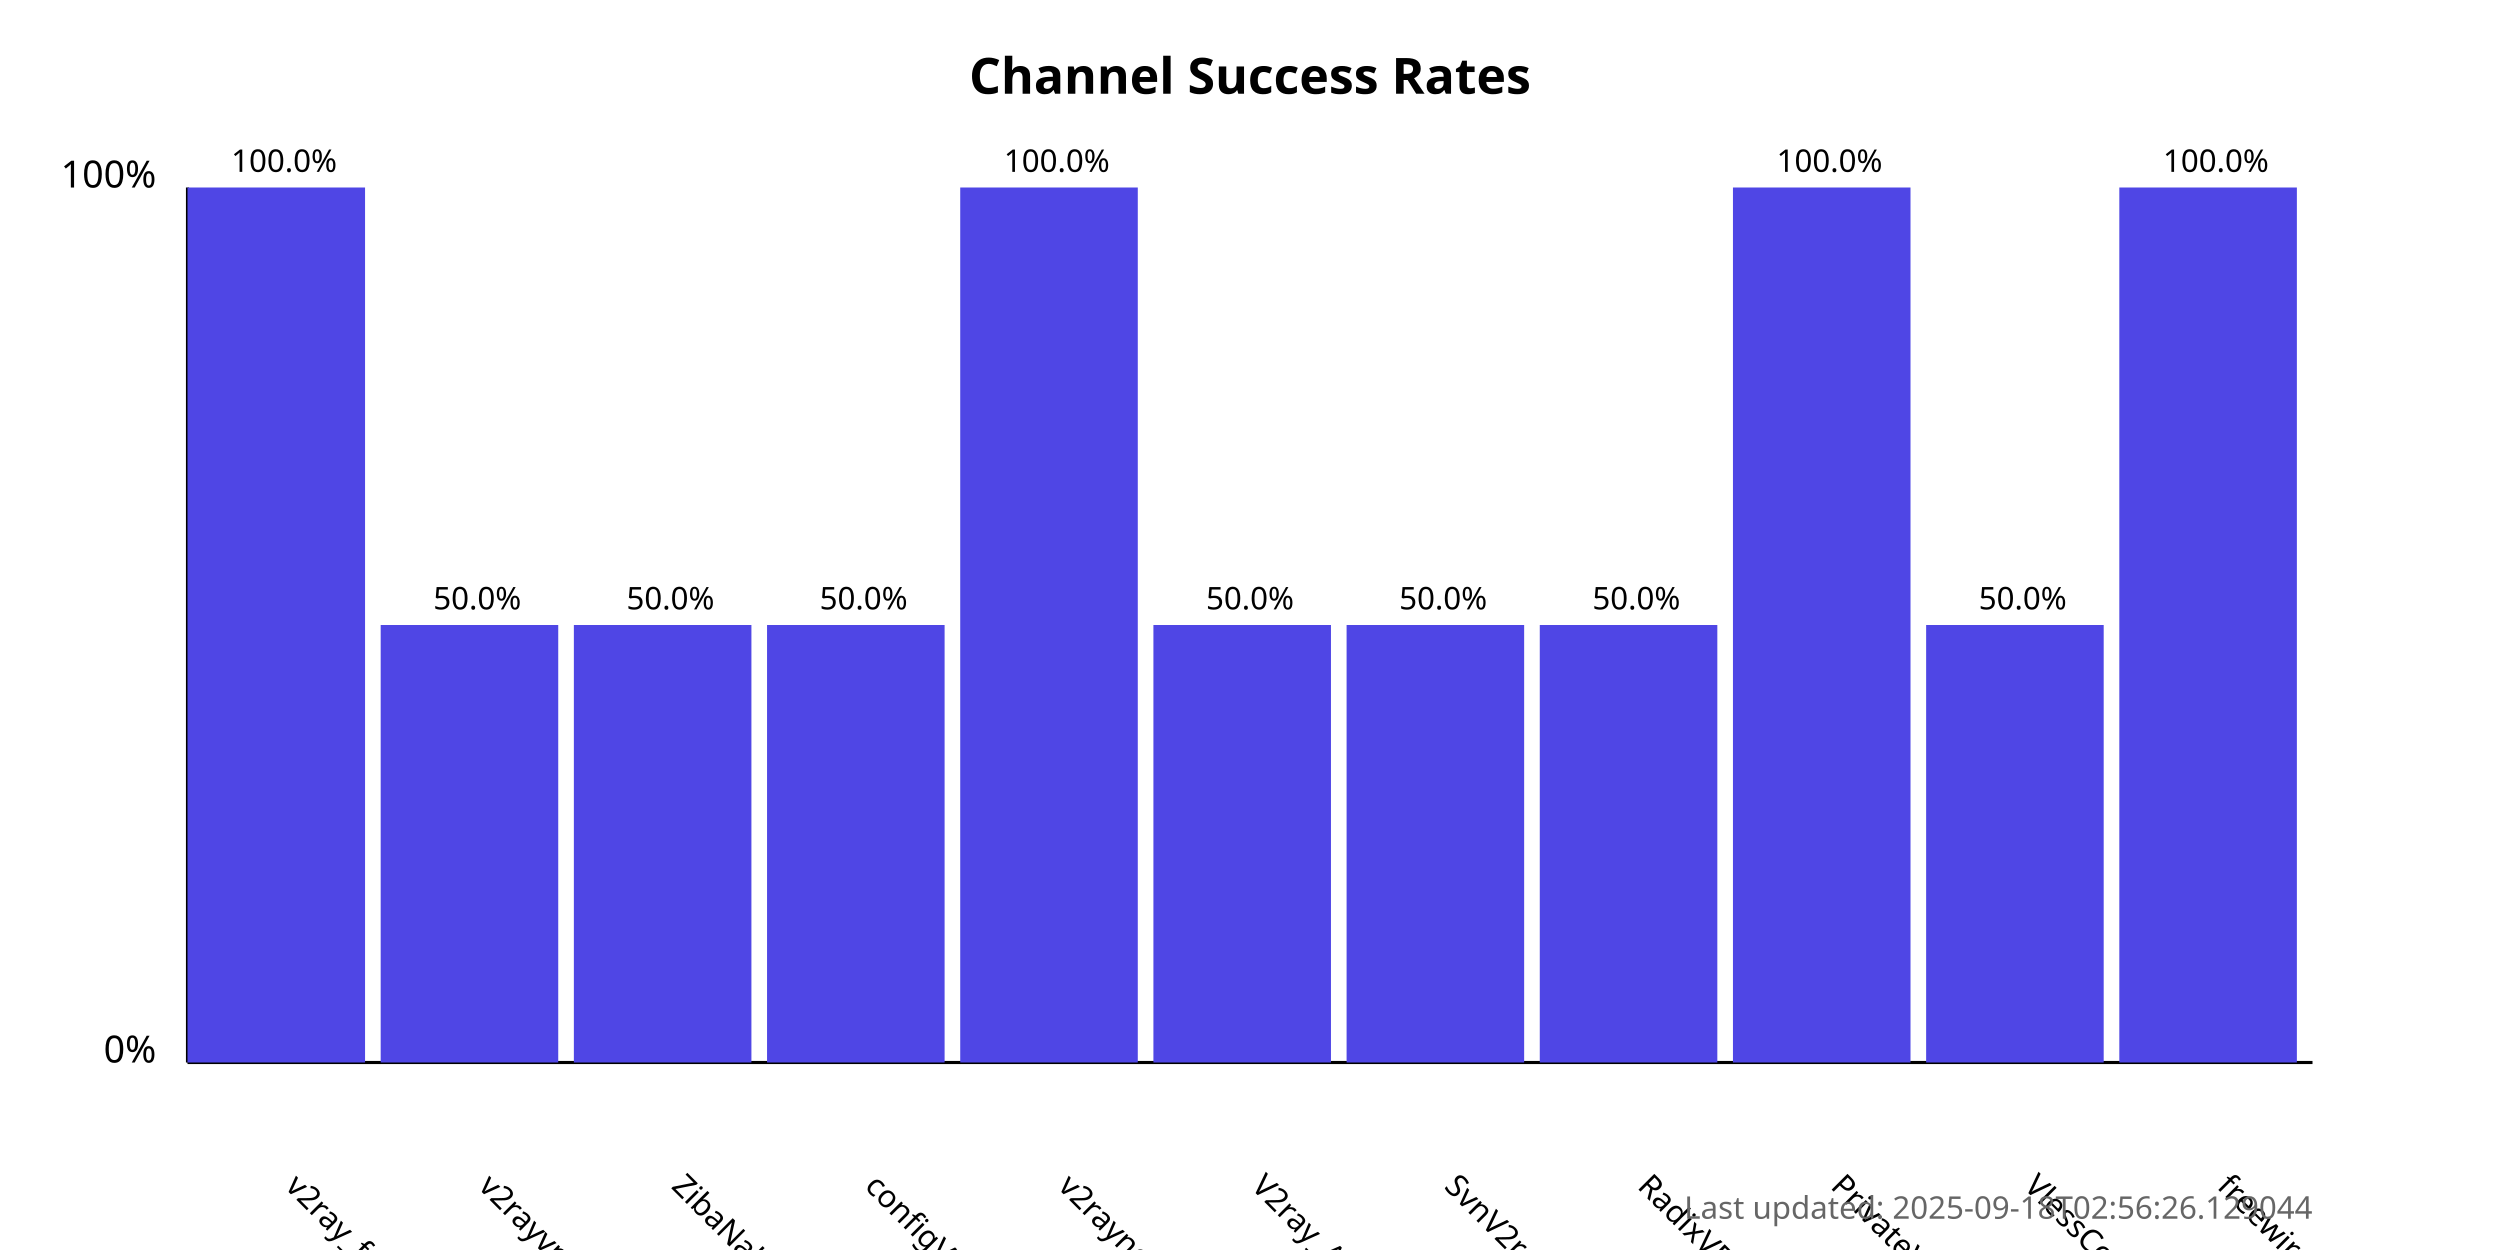
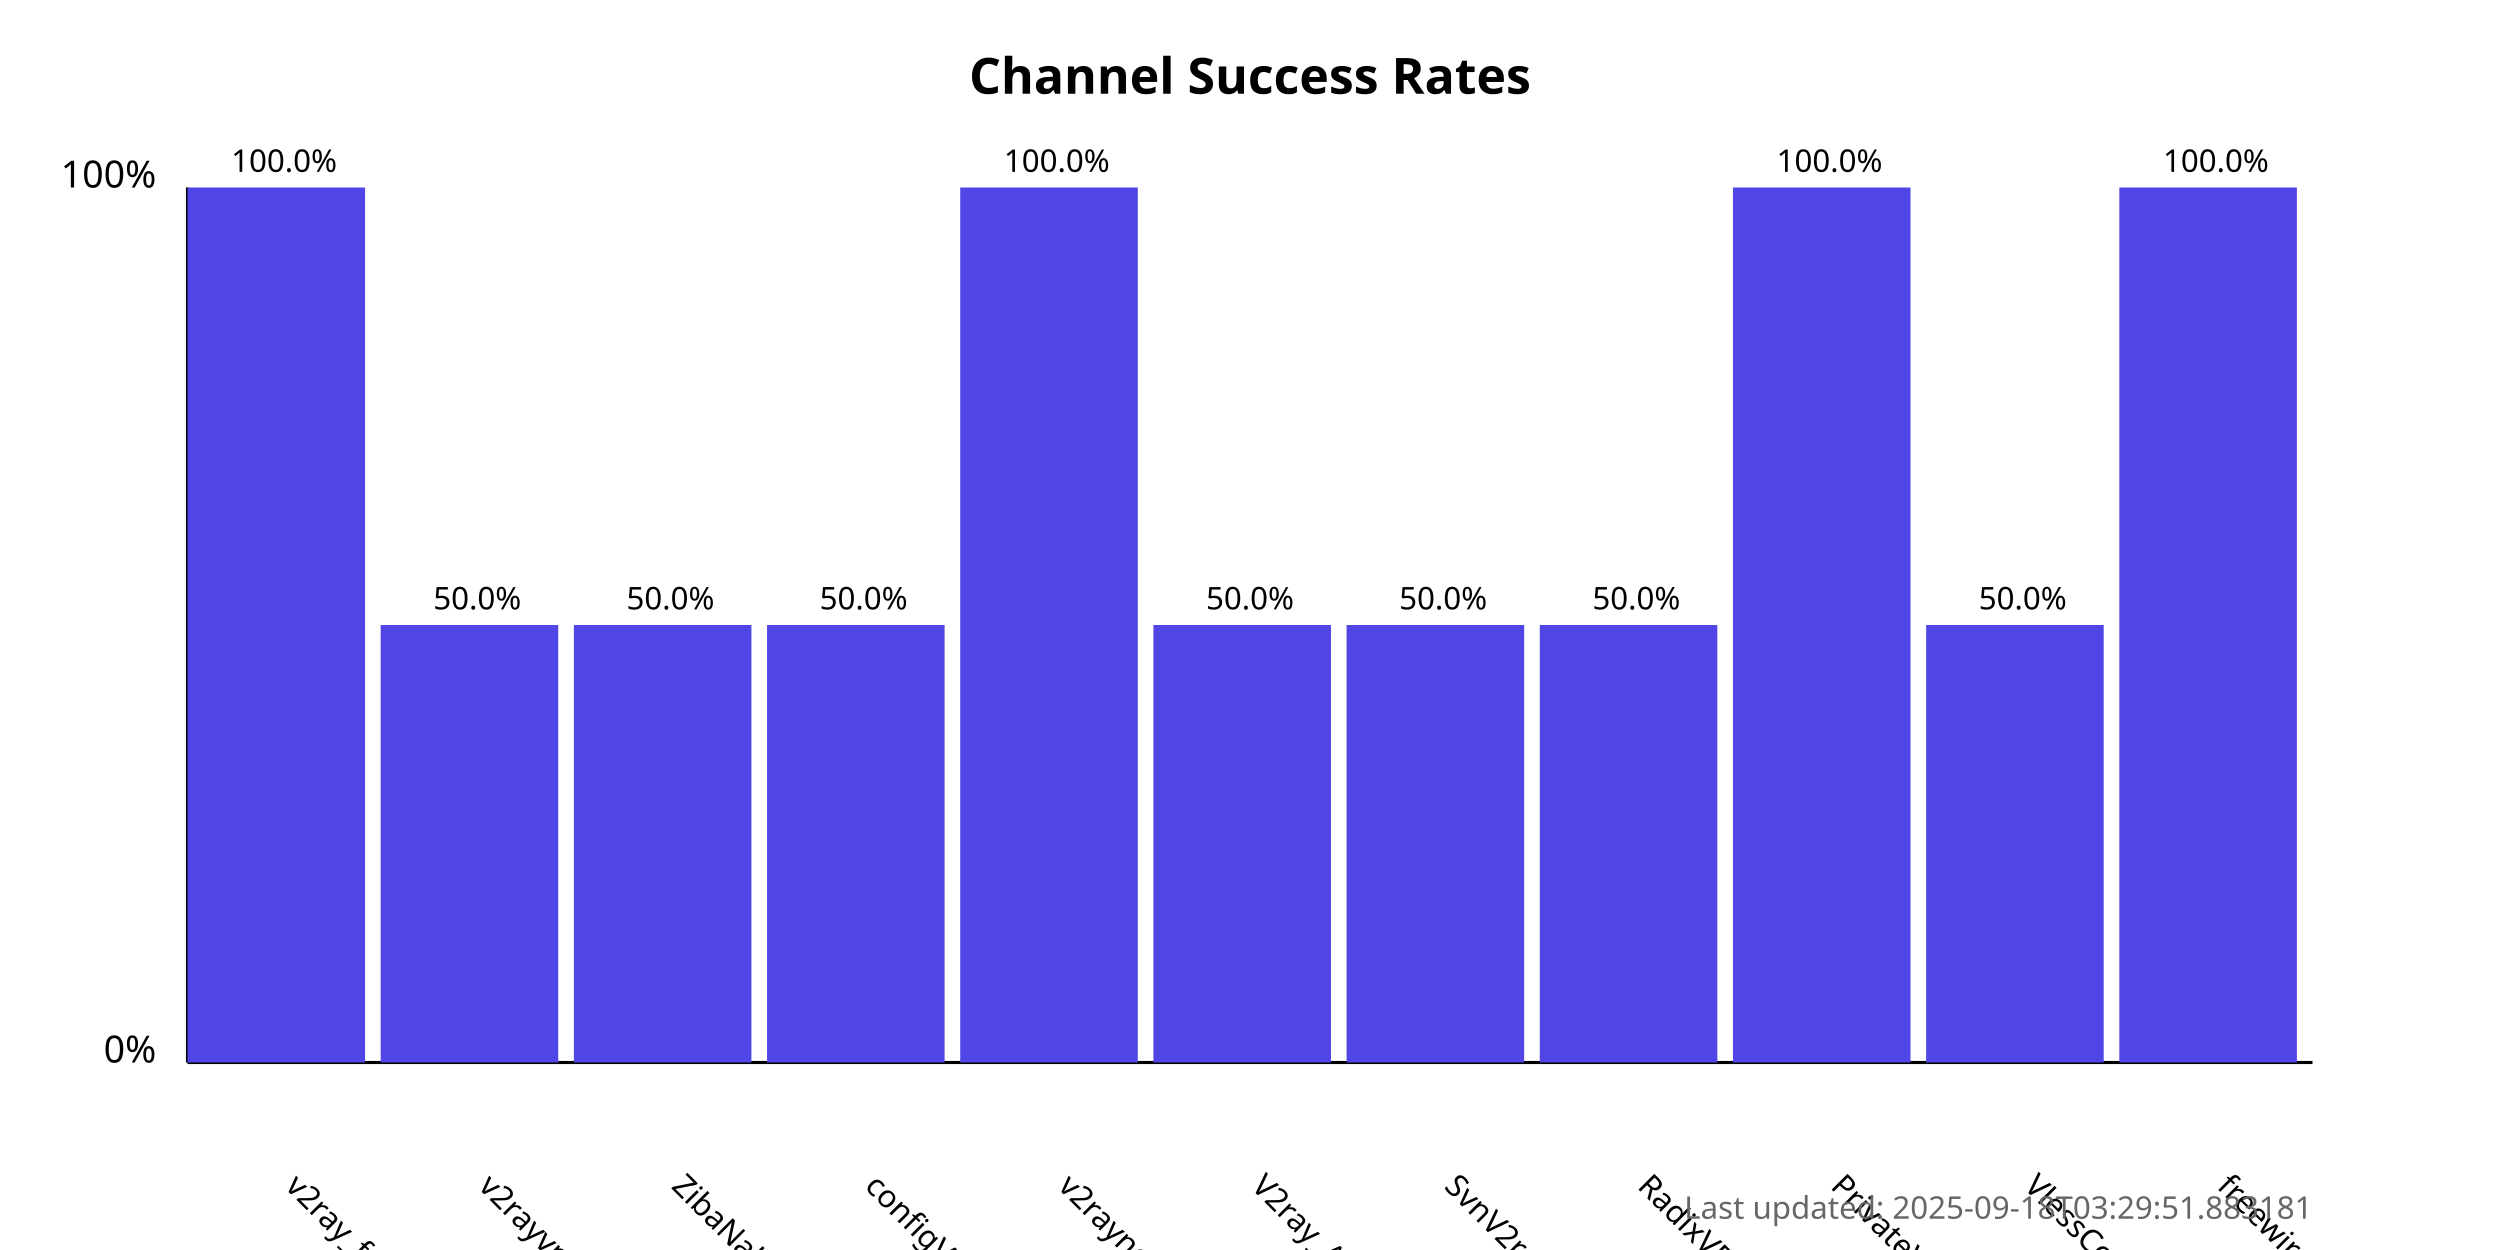
<svg xmlns="http://www.w3.org/2000/svg" width="800" height="400">
  <style>
            .chart-title { font: bold 16px sans-serif; }
            .axis-label { font: 12px sans-serif; }
            .tick-label { font: 10px sans-serif; }
            .bar { fill: #4f46e5; }
            .bar:hover { fill: #6366f1; }
            .timestamp { font: 10px sans-serif; fill: #666; }
        </style>
  <text x="400.0" y="30" text-anchor="middle" class="chart-title">
            Channel Success Rates
        </text>
  <line x1="60" y1="340" x2="60" y2="60" stroke="black" stroke-width="1" />
  <line x1="60" y1="340" x2="740" y2="340" stroke="black" stroke-width="1" />
  <text x="50" y="340" text-anchor="end" class="axis-label">0%</text>
  <text x="50" y="60" text-anchor="end" class="axis-label">100%</text>
  <g>
    <rect x="60" y="60.0" width="56.818" height="280.0" class="bar" />
    <text x="90.909" y="380" transform="rotate(45, 90.90909, 380)" text-anchor="start" class="tick-label">
                v2ray_free_conf
            </text>
    <text x="90.909" y="55.0" text-anchor="middle" class="tick-label">
                100.0%
            </text>
  </g>
  <g>
    <rect x="121.818" y="200.0" width="56.818" height="140.0" class="bar" />
    <text x="152.727" y="380" transform="rotate(45, 152.7273, 380)" text-anchor="start" class="tick-label">
                v2rayvpno
            </text>
    <text x="152.727" y="195.0" text-anchor="middle" class="tick-label">
                50.0%
            </text>
  </g>
  <g>
    <rect x="183.636" y="200.0" width="56.818" height="140.0" class="bar" />
    <text x="214.545" y="380" transform="rotate(45, 214.5455, 380)" text-anchor="start" class="tick-label">
                ZibaNabz
            </text>
    <text x="214.545" y="195.0" text-anchor="middle" class="tick-label">
                50.0%
            </text>
  </g>
  <g>
    <rect x="245.455" y="200.0" width="56.818" height="140.0" class="bar" />
    <text x="276.364" y="380" transform="rotate(45, 276.3636, 380)" text-anchor="start" class="tick-label">
                configV2rayForFree
            </text>
    <text x="276.364" y="195.0" text-anchor="middle" class="tick-label">
                50.0%
            </text>
  </g>
  <g>
    <rect x="307.273" y="60.0" width="56.818" height="280.0" class="bar" />
    <text x="338.182" y="380" transform="rotate(45, 338.1818, 380)" text-anchor="start" class="tick-label">
                v2rayngvpn
            </text>
    <text x="338.182" y="55.0" text-anchor="middle" class="tick-label">
                100.0%
            </text>
  </g>
  <g>
    <rect x="369.091" y="200.0" width="56.818" height="140.0" class="bar" />
    <text x="400.0" y="380" transform="rotate(45, 400.0, 380)" text-anchor="start" class="tick-label">
                V2ray_Alpha
            </text>
    <text x="400.0" y="195.0" text-anchor="middle" class="tick-label">
                50.0%
            </text>
  </g>
  <g>
    <rect x="430.909" y="200.0" width="56.818" height="140.0" class="bar" />
    <text x="461.818" y="380" transform="rotate(45, 461.8182, 380)" text-anchor="start" class="tick-label">
                SvnV2ray
            </text>
    <text x="461.818" y="195.0" text-anchor="middle" class="tick-label">
                50.0%
            </text>
  </g>
  <g>
    <rect x="492.727" y="200.0" width="56.818" height="140.0" class="bar" />
    <text x="523.636" y="380" transform="rotate(45, 523.6364, 380)" text-anchor="start" class="tick-label">
                RadixVPN
            </text>
    <text x="523.636" y="195.0" text-anchor="middle" class="tick-label">
                50.0%
            </text>
  </g>
  <g>
    <rect x="554.545" y="60.0" width="56.818" height="280.0" class="bar" />
    <text x="585.455" y="380" transform="rotate(45, 585.4545, 380)" text-anchor="start" class="tick-label">
                PrivateVPNs
            </text>
    <text x="585.455" y="55.0" text-anchor="middle" class="tick-label">
                100.0%
            </text>
  </g>
  <g>
    <rect x="616.364" y="200.0" width="56.818" height="140.0" class="bar" />
    <text x="647.273" y="380" transform="rotate(45, 647.2727, 380)" text-anchor="start" class="tick-label">
                VlessConfig
            </text>
    <text x="647.273" y="195.0" text-anchor="middle" class="tick-label">
                50.0%
            </text>
  </g>
  <g>
    <rect x="678.182" y="60.0" width="56.818" height="280.0" class="bar" />
    <text x="709.091" y="380" transform="rotate(45, 709.0909, 380)" text-anchor="start" class="tick-label">
                freewireguard
            </text>
    <text x="709.091" y="55.0" text-anchor="middle" class="tick-label">
                100.0%
            </text>
  </g>
  <text x="740" y="390" text-anchor="end" class="timestamp">
-             Last updated: 2025-09-18T02:56:26.129044
+             Last updated: 2025-09-18T03:29:51.883181
        </text>
</svg>
